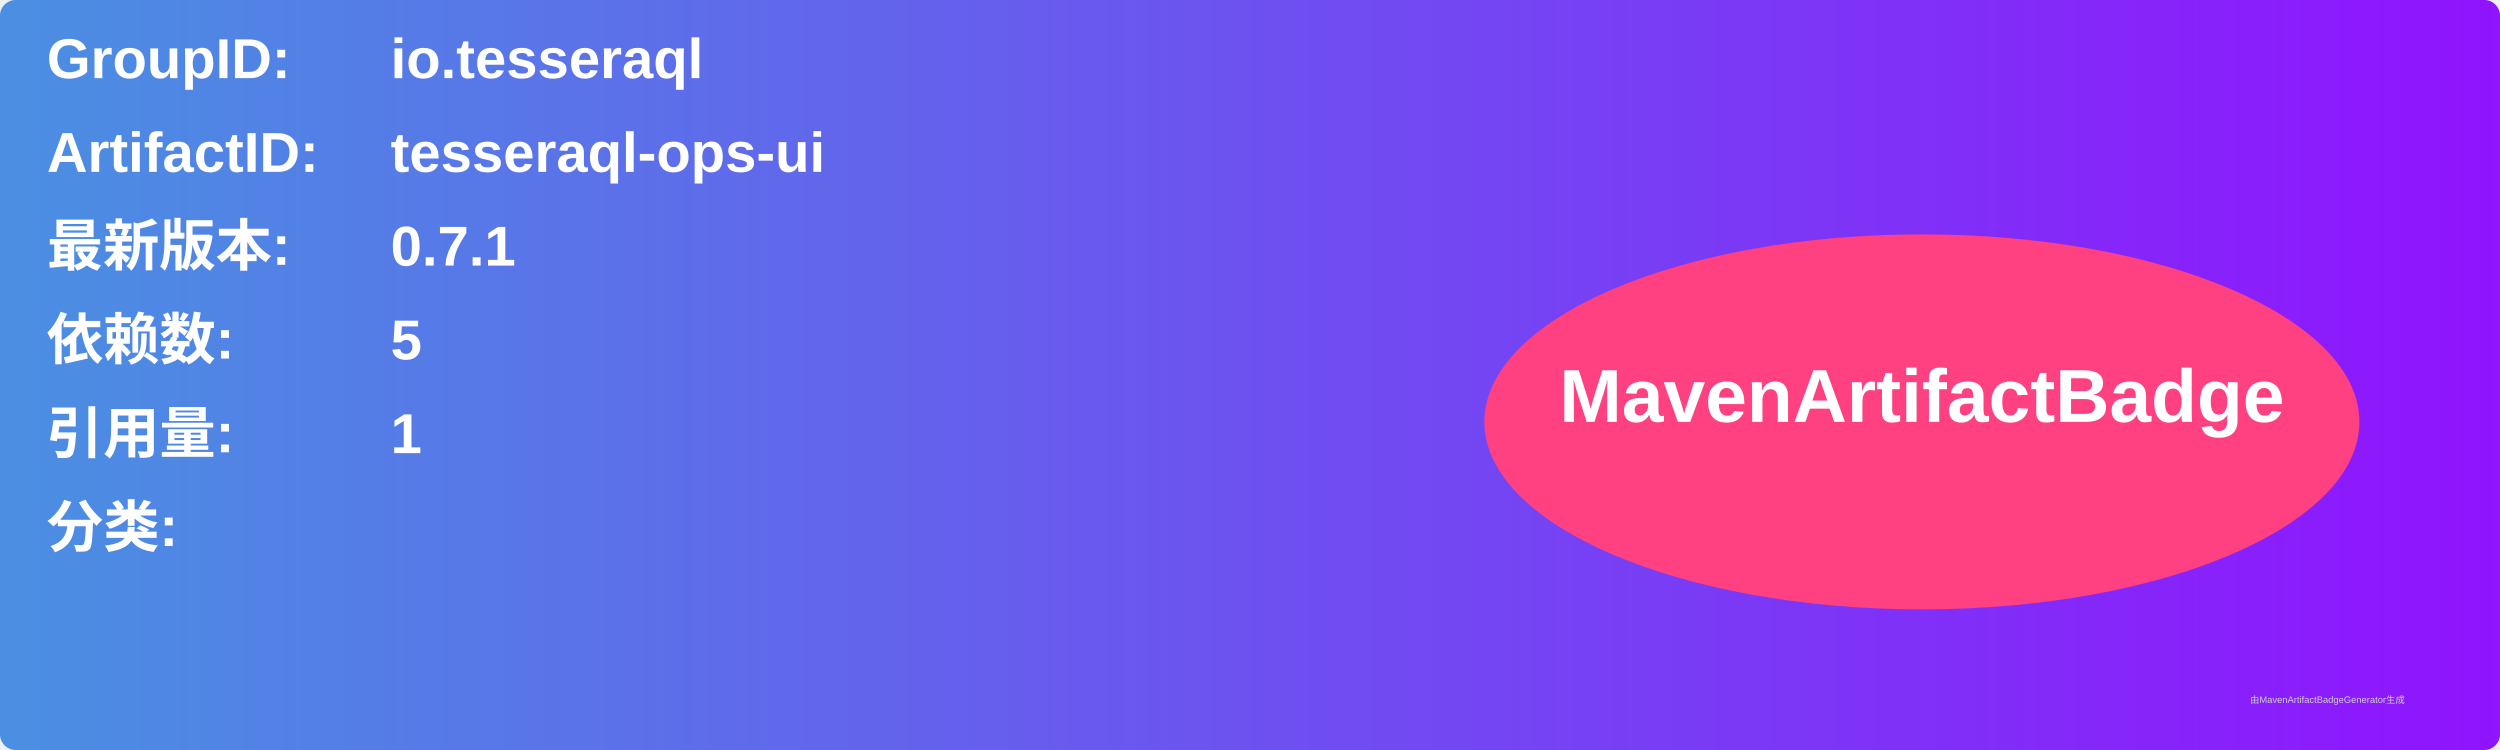
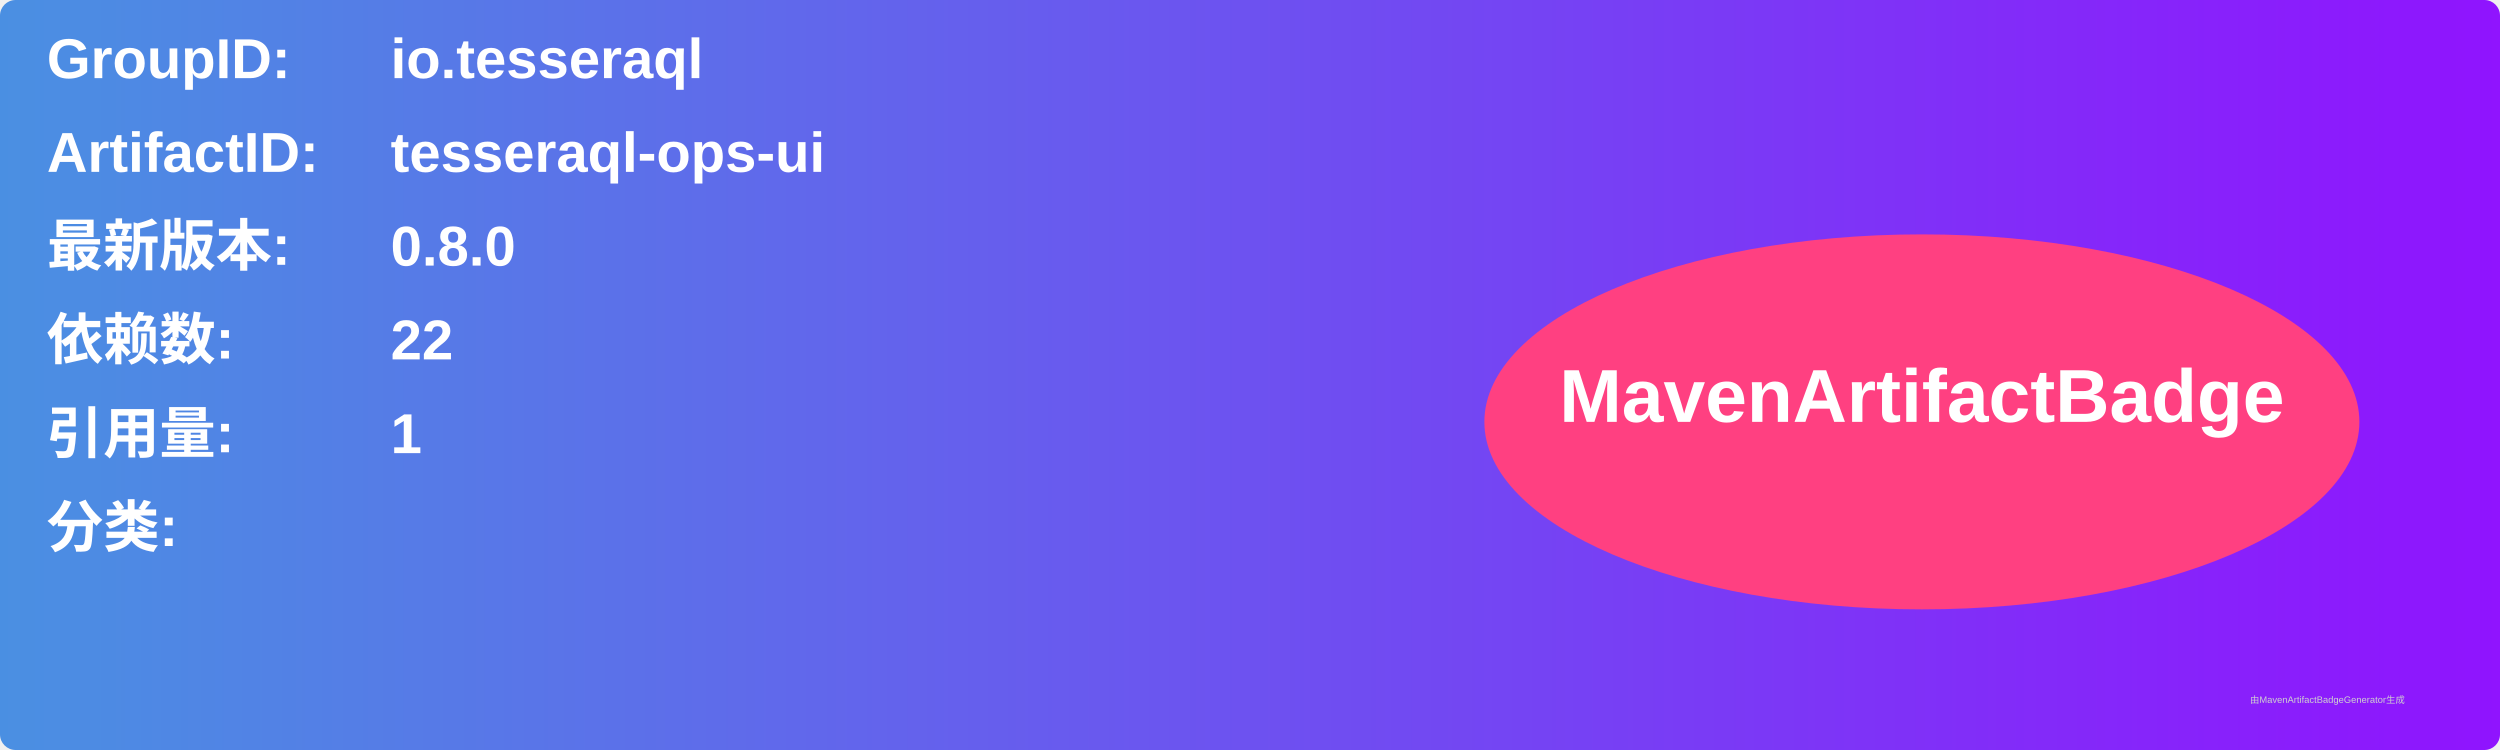
<svg xmlns="http://www.w3.org/2000/svg" width="800" height="240" viewBox="0 0 800 240">
  <linearGradient id="grad" x1="0%" y1="0%" x2="100%" y2="0%">
    <stop offset="0%" stop-color="#4a90e2" />
    <stop offset="100%" stop-color="#9013fe" />
  </linearGradient>
  <rect width="100%" height="100%" rx="5" ry="5" fill="url(#grad)" />
  <g transform="translate(15, 15)">
    <text x="0" y="10" font-family="Arial" font-size="18" fill="white" font-weight="bold" width="260">GroupID:</text>
    <text x="110" y="10" font-family="Arial" font-size="18" fill="white" font-weight="bold" width="460">io.tesseraql</text>
    <text x="0" y="40" font-family="Arial" font-size="18" fill="white" font-weight="bold" width="260">ArtifactID:</text>
    <text x="110" y="40" font-family="Arial" font-size="18" fill="white" font-weight="bold" width="460">tesseraql-ops-ui</text>
    <text x="0" y="70" font-family="Arial" font-size="18" fill="white" font-weight="bold">最新版本:</text>
    <text x="110" y="70" font-family="Arial" font-size="18" fill="white" font-weight="bold">
-       <tspan font-weight="bold">0.7.1</tspan>
+       <tspan font-weight="bold">0.8.0</tspan>
    </text>
    <text x="0" y="100" font-family="Arial" font-size="18" fill="white" font-weight="bold">依赖数: </text>
    <text x="110" y="100" font-family="Arial" font-size="18" fill="white">
-       <tspan font-weight="bold">5</tspan>
+       <tspan font-weight="bold">22</tspan>
    </text>
    <text x="0" y="130" font-family="Arial" font-size="18" fill="white" font-weight="bold">引用量: </text>
    <text x="110" y="130" font-family="Arial" font-size="18" fill="white">
      <tspan font-weight="bold">1</tspan>
    </text>
    <text x="0" y="160" font-family="Arial" font-size="18" fill="white" font-weight="bold">分类:</text>
    <text x="10" y="190" font-family="Arial" font-size="10" fill="white">
      <tspan font-weight="bold" />
    </text>
    <ellipse cx="600" cy="120" rx="140" ry="60" fill="#ff4081" />
    <text x="600" y="120" text-anchor="middle" font-family="Arial" font-size="24" fill="white" font-weight="bold">MavenArtifactBadge</text>
  </g>
  <text x="720" y="225" font-family="Arial" font-size="3" fill="#d0d0d0">由MavenArtifactBadgeGenerator生成</text>
</svg>
